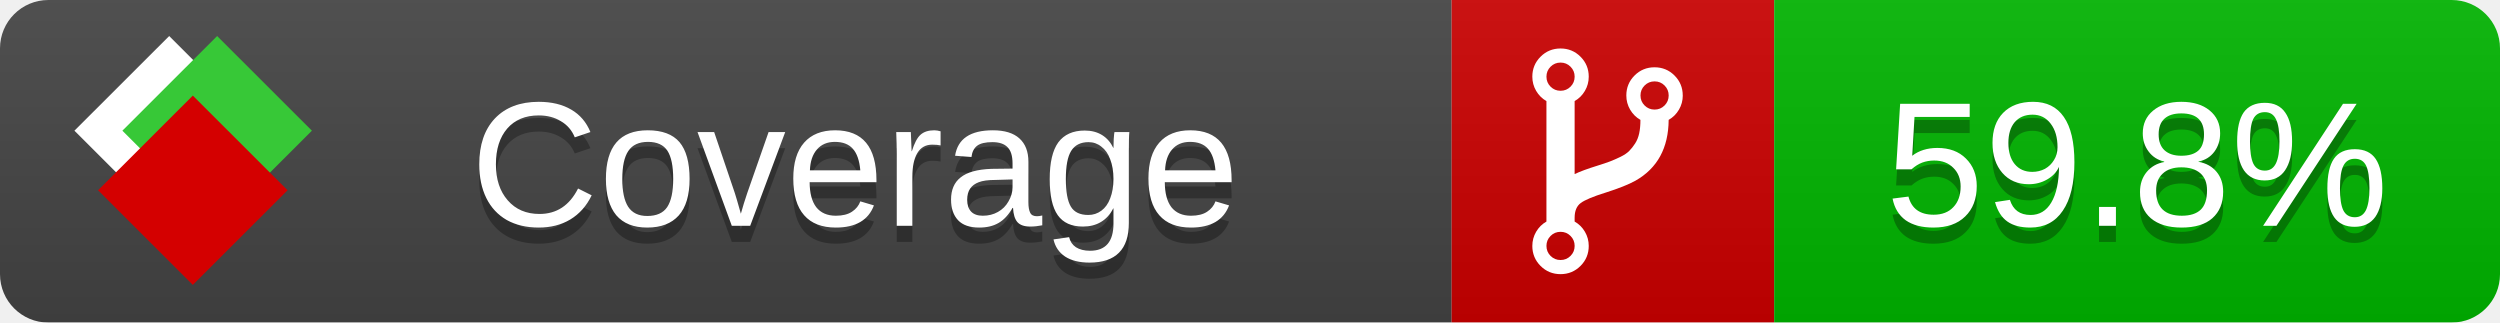
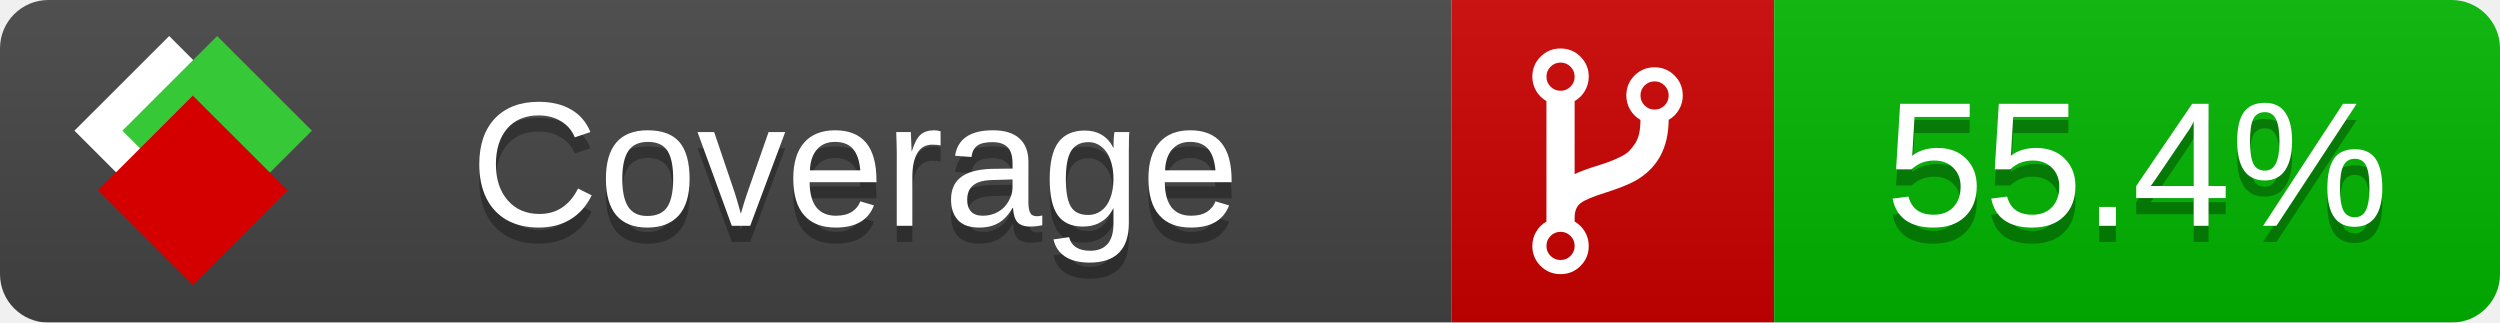
<svg xmlns="http://www.w3.org/2000/svg" xmlns:xlink="http://www.w3.org/1999/xlink" width="155" height="20">
  <style type="text/css">
          
            @keyframes fade1 {
                0% { visibility: visible; opacity: 1; }
               23% { visibility: visible; opacity: 1; }
               25% { visibility: hidden; opacity: 0; }
               48% { visibility: hidden; opacity: 0; }
               50% { visibility: hidden; opacity: 0; }
               73% { visibility: hidden; opacity: 0; }
               75% { visibility: hidden; opacity: 0; }
               98% { visibility: hidden; opacity: 0; }
              100% { visibility: visible; opacity: 1; }
            }
            @keyframes fade2 {
                0% { visibility: hidden; opacity: 0; }
               23% { visibility: hidden; opacity: 0; }
               25% { visibility: visible; opacity: 1; }
               48% { visibility: visible; opacity: 1; }
               50% { visibility: hidden; opacity: 0; }
               73% { visibility: hidden; opacity: 0; }
               75% { visibility: hidden; opacity: 0; }
               98% { visibility: hidden; opacity: 0; }
              100% { visibility: hidden; opacity: 0; }
            }
            @keyframes fade3 {
                0% { visibility: hidden; opacity: 0; }
               23% { visibility: hidden; opacity: 0; }
               25% { visibility: hidden; opacity: 0; }
               48% { visibility: hidden; opacity: 0; }
               50% { visibility: visible; opacity: 1; }
               73% { visibility: visible; opacity: 1; }
               75% { visibility: hidden; opacity: 0; }
               98% { visibility: hidden; opacity: 0; }
              100% { visibility: hidden; opacity: 0; }
            }
            @keyframes fade4 {
                0% { visibility: hidden; opacity: 0; }
               23% { visibility: hidden; opacity: 0; }
               25% { visibility: hidden; opacity: 0; }
               48% { visibility: hidden; opacity: 0; }
               50% { visibility: hidden; opacity: 0; }
               73% { visibility: hidden; opacity: 0; }
               75% { visibility: visible; opacity: 1; }
               98% { visibility: visible; opacity: 1; }
              100% { visibility: hidden; opacity: 0; }
            }
            .linecoverage {
                animation-duration: 15s;
                animation-name: fade1;
                animation-iteration-count: infinite;
            }
            .branchcoverage {
                animation-duration: 15s;
                animation-name: fade2;
                animation-iteration-count: infinite;
            }
            .methodcoverage {
                animation-duration: 15s;
                animation-name: fade3;
                animation-iteration-count: infinite;
            }
            .fullmethodcoverage {
                animation-duration: 15s;
                animation-name: fade4;
                animation-iteration-count: infinite;
            }
          
    </style>
  <defs>
    <linearGradient id="gradient" x2="0" y2="100%">
      <stop offset="0" stop-color="#bbb" stop-opacity=".1" />
      <stop offset="1" stop-opacity=".1" />
    </linearGradient>
    <linearGradient id="c">
      <stop offset="0" stop-color="#d40000" />
      <stop offset="1" stop-color="#ff2a2a" />
    </linearGradient>
    <linearGradient id="a">
      <stop offset="0" stop-color="#e0e0de" />
      <stop offset="1" stop-color="#fff" />
    </linearGradient>
    <linearGradient id="b">
      <stop offset="0" stop-color="#37c837" />
      <stop offset="1" stop-color="#217821" />
    </linearGradient>
    <linearGradient xlink:href="#a" id="e" x1="106.44" x2="69.96" y1="-11.96" y2="-46.84" gradientTransform="matrix(-.8426 -.00045 -.00045 -.8426 -94.27 -75.82)" gradientUnits="userSpaceOnUse" />
    <linearGradient xlink:href="#b" id="f" x1="56.19" x2="77.97" y1="-23.45" y2="10.62" gradientTransform="matrix(.8426 .00045 .00045 .8426 94.27 75.82)" gradientUnits="userSpaceOnUse" />
    <linearGradient xlink:href="#c" id="g" x1="79.98" x2="132.9" y1="10.79" y2="10.79" gradientTransform="matrix(.8426 .00045 .00045 .8426 94.27 75.82)" gradientUnits="userSpaceOnUse" />
    <mask id="mask">
      <rect width="155" height="20" rx="3" fill="#fff" />
    </mask>
    <g id="icon" transform="matrix(.04486 0 0 .04481 -.48 -.63)">
      <rect width="52.92" height="52.92" x="-109.72" y="-27.13" fill="url(#e)" transform="rotate(-135)" />
      <rect width="52.92" height="52.92" x="70.19" y="-39.18" fill="url(#f)" transform="rotate(45)" />
      <rect width="52.92" height="52.92" x="80.05" y="-15.74" fill="url(#g)" transform="rotate(45)" />
    </g>
  </defs>
  <g mask="url(#mask)">
    <rect x="0" y="0" width="90" height="20" fill="#444" />
    <rect x="90" y="0" width="20" height="20" fill="#c00" />
    <rect x="110" y="0" width="45" height="20" fill="#00B600" />
    <rect x="0" y="0" width="155" height="20" fill="url(#gradient)" />
  </g>
  <g>
    <path class="" fill="#fff" d="m 97.628,15.247 q 0,-0.364 -0.255,-0.619 -0.255,-0.255 -0.619,-0.255 -0.364,0 -0.619,0.255 -0.255,0.255 -0.255,0.619 0,0.364 0.255,0.619 0.255,0.255 0.619,0.255 0.364,0 0.619,-0.255 0.255,-0.255 0.255,-0.619 z m 0,-10.493 q 0,-0.364 -0.255,-0.619 -0.255,-0.255 -0.619,-0.255 -0.364,0 -0.619,0.255 -0.255,0.255 -0.255,0.619 0,0.364 0.255,0.619 0.255,0.255 0.619,0.255 0.364,0 0.619,-0.255 0.255,-0.255 0.255,-0.619 z m 5.83,1.166 q 0,-0.364 -0.255,-0.619 -0.255,-0.255 -0.619,-0.255 -0.364,0 -0.619,0.255 -0.255,0.255 -0.255,0.619 0,0.364 0.255,0.619 0.255,0.255 0.619,0.255 0.364,0 0.619,-0.255 0.255,-0.255 0.255,-0.619 z m 0.874,0 q 0,0.474 -0.237,0.879 -0.237,0.405 -0.638,0.633 -0.018,2.614 -2.059,3.771 -0.619,0.346 -1.849,0.738 -1.166,0.364 -1.544,0.647 -0.378,0.282 -0.378,0.911 l 0,0.237 q 0.401,0.228 0.638,0.633 0.237,0.405 0.237,0.879 0,0.729 -0.51,1.239 -0.51,0.51 -1.239,0.51 -0.729,0 -1.239,-0.51 -0.51,-0.51 -0.51,-1.239 0,-0.474 0.237,-0.879 0.237,-0.405 0.638,-0.633 l 0,-7.469 q -0.401,-0.228 -0.638,-0.633 -0.237,-0.405 -0.237,-0.879 0,-0.729 0.51,-1.239 0.51,-0.51 1.239,-0.51 0.729,0 1.239,0.51 0.51,0.51 0.51,1.239 0,0.474 -0.237,0.879 -0.237,0.405 -0.638,0.633 l 0,4.527 q 0.492,-0.237 1.403,-0.519 0.501,-0.155 0.797,-0.269 0.296,-0.114 0.642,-0.282 0.346,-0.169 0.537,-0.36 0.191,-0.191 0.369,-0.465 0.178,-0.273 0.255,-0.633 0.077,-0.36 0.077,-0.833 -0.401,-0.228 -0.638,-0.633 -0.237,-0.405 -0.237,-0.879 0,-0.729 0.51,-1.239 0.51,-0.51 1.239,-0.51 0.729,0 1.239,0.51 0.51,0.51 0.51,1.239 z" />
  </g>
  <g fill="#fff" text-anchor="middle" font-family="Verdana,Arial,Geneva,sans-serif" font-size="11">
    <a xlink:href="https://github.com/danielpalme/ReportGenerator" target="_top">
      <use xlink:href="#icon" transform="translate(3,1) scale(3.5)" />
    </a>
    <text x="53" y="15" fill="#010101" fill-opacity=".3">Coverage</text>
    <text x="53" y="14" fill="#fff">Coverage</text>
-     <text class="" x="132.5" y="15" fill="#010101" fill-opacity=".3">59.8%</text>
-     <text class="" x="132.5" y="14">59.8%</text>
+     <text class="" x="132.5" y="15" fill="#010101" fill-opacity=".3">55.4%</text>
+     <text class="" x="132.5" y="14">55.4%</text>
  </g>
  <g>
    <rect class="" x="90" y="0" width="65" height="20" fill-opacity="0" />
  </g>
</svg>
